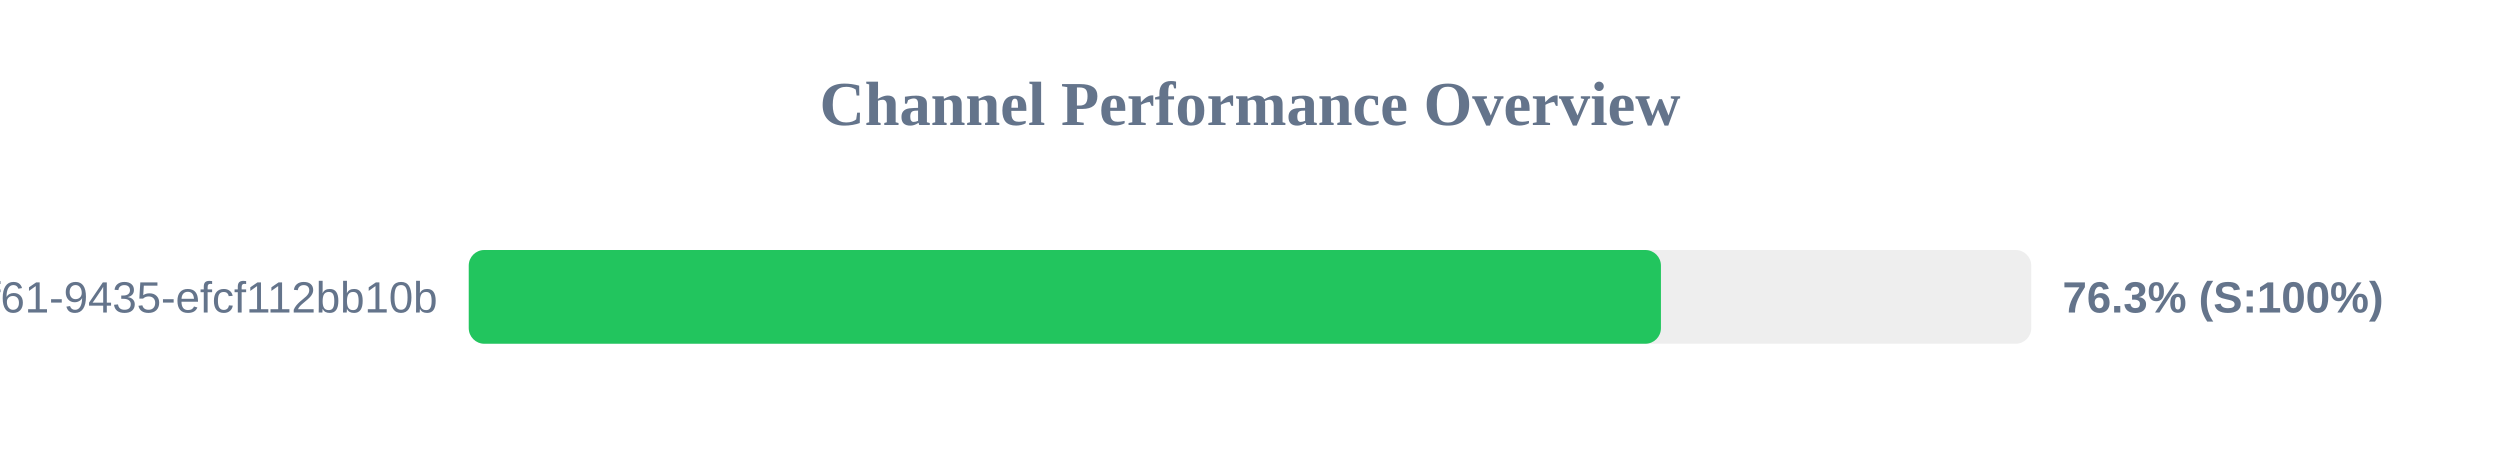
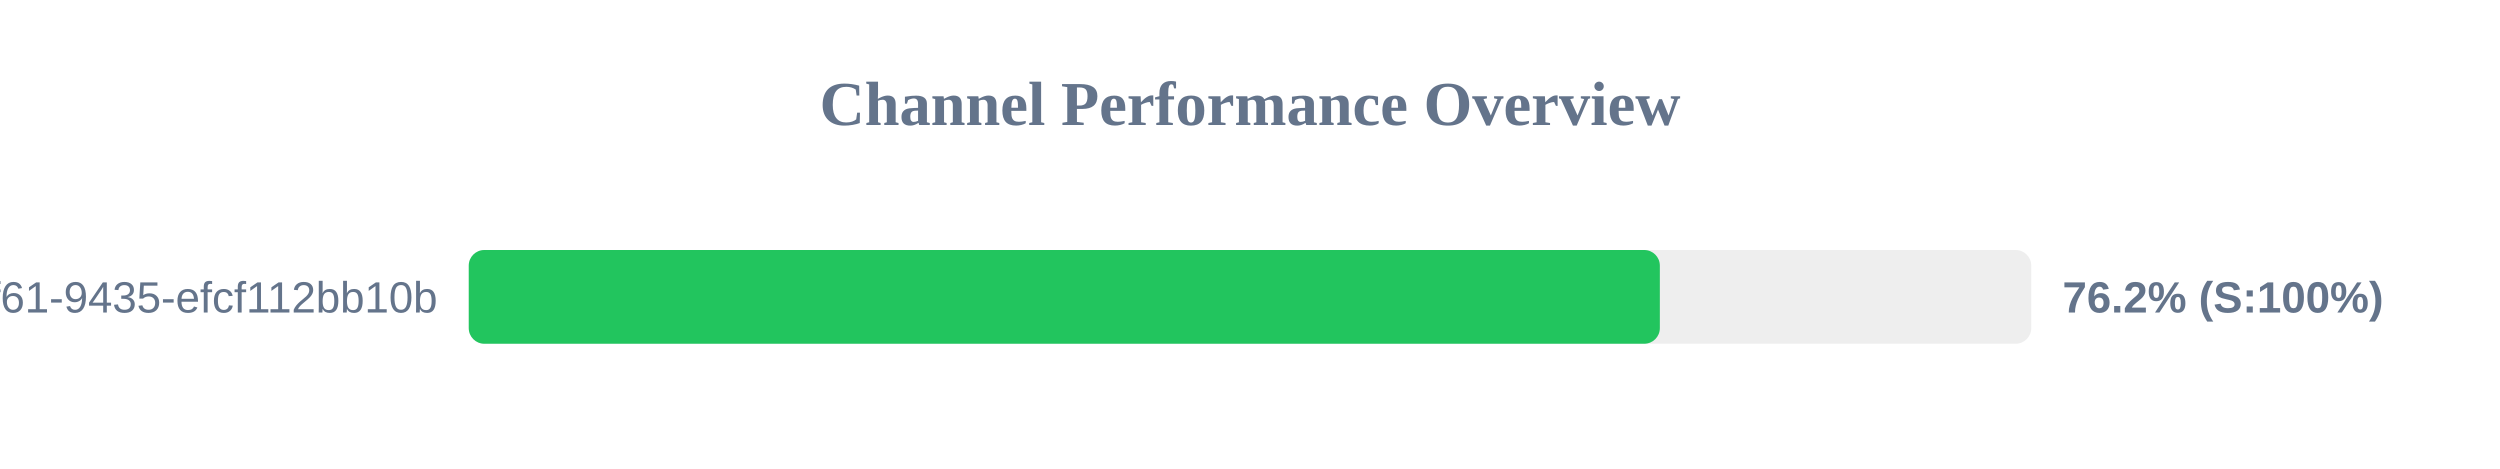
<svg xmlns="http://www.w3.org/2000/svg" width="800" height="150" version="1.1">
  <style>
        .row { font: 14px Arial; fill: #64748b; }
        .score { font: bold 14px Arial; fill: #64748b; }
    </style>
  <text x="400" y="40" text-anchor="middle" font-size="20px" font-weight="bold" fill="#64748b">Channel Performance Overview</text>
  <rect x="150" y="80" width="500" height="30" fill="#eee" rx="5" />
-   <rect x="150" y="80" width="381.5" height="30" fill="#22c55e" rx="5" />
+   <rect x="150" y="80" width="381.15" height="30" fill="#22c55e" rx="5" />
  <text x="140" y="100" text-anchor="end" class="row">?uuid=07c122ad-50b2-4f61-9435-efcf112bb10b</text>
-   <text x="660" y="100" text-anchor="start" class="score">76.3% (S:100%)</text>
+   <text x="660" y="100" text-anchor="start" class="score">76.2% (S:100%)</text>
</svg>
